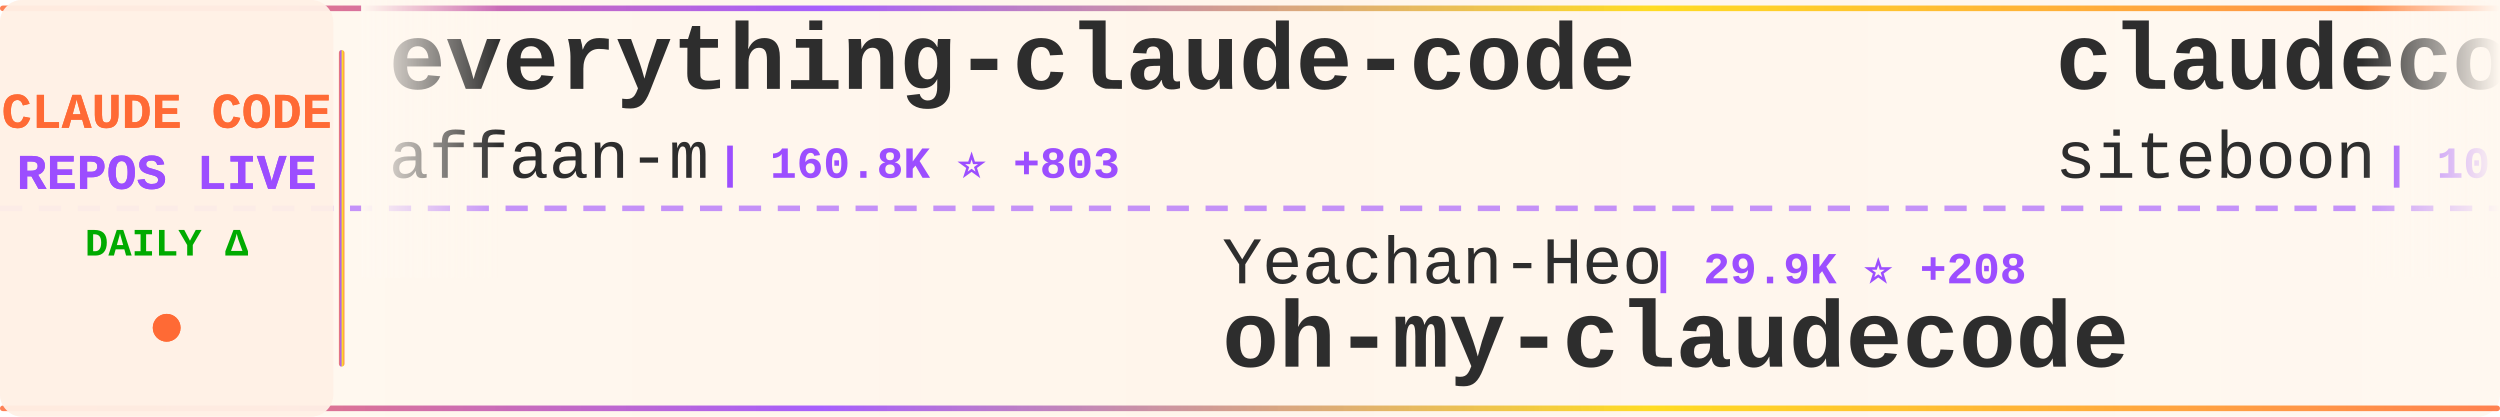
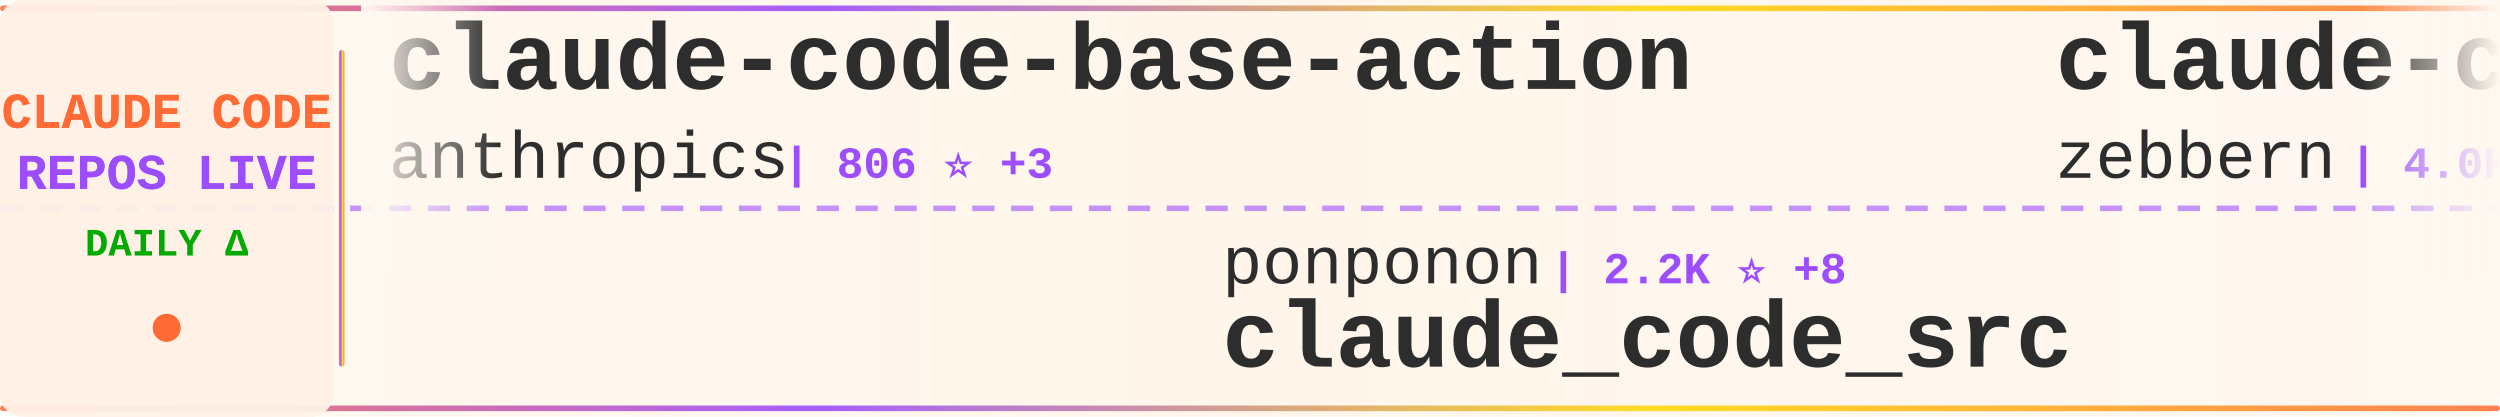
<svg xmlns="http://www.w3.org/2000/svg" width="900" height="150">
  <defs>
    <linearGradient id="tickerBg" x1="0%" y1="0%" x2="100%" y2="0%">
      <stop offset="0%" style="stop-color:#fff8f0;stop-opacity:0.98" />
      <stop offset="50%" style="stop-color:#fff5eb;stop-opacity:1" />
      <stop offset="100%" style="stop-color:#fff8f0;stop-opacity:0.98" />
    </linearGradient>
    <linearGradient id="borderGrad" x1="0%" y1="0%" x2="100%" y2="0%">
      <stop offset="0%" style="stop-color:#FF6B35;stop-opacity:0.85">
        <animate attributeName="stop-opacity" values="0.85;1;0.85" dur="2s" repeatCount="indefinite" />
      </stop>
      <stop offset="33%" style="stop-color:#9C4EFF;stop-opacity:0.9">
        <animate attributeName="stop-opacity" values="0.9;1;0.9" dur="2.2s" repeatCount="indefinite" />
      </stop>
      <stop offset="66%" style="stop-color:#FFD700;stop-opacity:0.85">
        <animate attributeName="stop-opacity" values="0.85;1;0.85" dur="1.8s" repeatCount="indefinite" />
      </stop>
      <stop offset="100%" style="stop-color:#FF6B35;stop-opacity:0.85">
        <animate attributeName="stop-opacity" values="0.85;1;0.85" dur="2s" repeatCount="indefinite" />
      </stop>
    </linearGradient>
    <filter id="textGlow">
      <feGaussianBlur stdDeviation="0.15" result="coloredBlur" />
      <feMerge>
        <feMergeNode in="coloredBlur" />
        <feMergeNode in="SourceGraphic" />
      </feMerge>
    </filter>
    <filter id="metricGlow">
      <feGaussianBlur stdDeviation="0.2" result="coloredBlur" />
      <feMerge>
        <feMergeNode in="coloredBlur" />
        <feMergeNode in="SourceGraphic" />
      </feMerge>
    </filter>
    <linearGradient id="leftFade" x1="0%" y1="0%" x2="100%" y2="0%">
      <stop offset="0%" style="stop-color:#fff8f0;stop-opacity:1" />
      <stop offset="100%" style="stop-color:#fff8f0;stop-opacity:0" />
    </linearGradient>
    <linearGradient id="rightFade" x1="0%" y1="0%" x2="100%" y2="0%">
      <stop offset="0%" style="stop-color:#fff8f0;stop-opacity:0" />
      <stop offset="100%" style="stop-color:#fff8f0;stop-opacity:1" />
    </linearGradient>
  </defs>
  <rect width="900" height="150" fill="url(#tickerBg)" rx="8" />
  <rect x="0" y="2" width="900" height="2" fill="url(#borderGrad)" rx="1" />
  <rect x="0" y="146" width="900" height="2" fill="url(#borderGrad)" rx="1" />
  <line x1="0" y1="75" x2="900" y2="75" stroke="#9C4EFF" stroke-width="2" stroke-dasharray="8 6" opacity="0.6" />
  <rect x="0" y="0" width="120" height="150" fill="#fff0e6" opacity="0.95" rx="8" />
  <text x="60" y="46" font-family="'Courier New', monospace" font-size="18" font-weight="bold" fill="#FF6B35" text-anchor="middle" filter="url(#textGlow)">
    CLAUDE CODE
  </text>
  <text x="60" y="68" font-family="'Courier New', monospace" font-size="18" font-weight="bold" fill="#9C4EFF" text-anchor="middle" filter="url(#textGlow)">
    REPOS LIVE
  </text>
  <text x="60" y="92" font-family="'Courier New', monospace" font-size="14" font-weight="bold" fill="#00aa00" text-anchor="middle">
    DAILY Δ
  </text>
  <circle cx="60" cy="118" r="5" fill="#FF6B35" filter="url(#metricGlow)">
    <animate attributeName="r" values="4;6;4" dur="1.5s" repeatCount="indefinite" />
    <animate attributeName="opacity" values="0.6;1;0.6" dur="1.5s" repeatCount="indefinite" />
  </circle>
  <rect x="122" y="18" width="2" height="114" fill="url(#borderGrad)" rx="1" />
  <clipPath id="tickerClip">
    <rect x="130" y="0" width="770" height="150" />
  </clipPath>
  <g clip-path="url(#tickerClip)">
    <g id="tickerItems">
      <animateTransform attributeName="transform" attributeType="XML" type="translate" from="0 0" to="-3000 0" dur="54s" repeatCount="indefinite" />
      <g transform="translate(0, 0)">
-         <text x="140" y="32" font-family="'Courier New', monospace" font-size="34" font-weight="bold" fill="#2d2d2d">everything-claude-code</text>
-         <text x="140" y="64" font-family="'Courier New', monospace" font-size="24" font-weight="normal" fill="#2d2d2d" opacity="1.0">affaan-m</text>
-         <text x="258" y="64" font-family="'Courier New', monospace" font-size="16" font-weight="bold" fill="#9C4EFF"> | 160.8K ⭐ +803</text>
+         <text x="140" y="32" font-family="'Courier New', monospace" font-size="34" font-weight="bold" fill="#2d2d2d">claude-code-base-action</text>
+         <text x="140" y="64" font-family="'Courier New', monospace" font-size="24" font-weight="normal" fill="#2d2d2d" opacity="1.0">anthropics</text>
+         <text x="282" y="64" font-family="'Courier New', monospace" font-size="16" font-weight="bold" fill="#9C4EFF"> | 806 ⭐ +3</text>
      </g>
      <g transform="translate(300, 0)">
-         <text x="140" y="102" font-family="'Courier New', monospace" font-size="24" font-weight="normal" fill="#2d2d2d" opacity="1.0">Yeachan-Heo</text>
-         <text x="294" y="102" font-family="'Courier New', monospace" font-size="16" font-weight="bold" fill="#9C4EFF"> | 29.9K ⭐ +208</text>
-         <text x="140" y="132" font-family="'Courier New', monospace" font-size="34" font-weight="bold" fill="#2d2d2d">oh-my-claudecode</text>
+         <text x="140" y="102" font-family="'Courier New', monospace" font-size="24" font-weight="normal" fill="#2d2d2d" opacity="1.0">ponponon</text>
+         <text x="258" y="102" font-family="'Courier New', monospace" font-size="16" font-weight="bold" fill="#9C4EFF"> | 2.2K ⭐ +8</text>
+         <text x="140" y="132" font-family="'Courier New', monospace" font-size="34" font-weight="bold" fill="#2d2d2d">claude_code_src</text>
      </g>
      <g transform="translate(600, 0)">
-         <text x="140" y="32" font-family="'Courier New', monospace" font-size="34" font-weight="bold" fill="#2d2d2d">claudecodeui</text>
-         <text x="140" y="64" font-family="'Courier New', monospace" font-size="24" font-weight="normal" fill="#2d2d2d" opacity="1.0">siteboon</text>
-         <text x="258" y="64" font-family="'Courier New', monospace" font-size="16" font-weight="bold" fill="#9C4EFF"> | 10.0K ⭐ +29</text>
+         <text x="140" y="32" font-family="'Courier New', monospace" font-size="34" font-weight="bold" fill="#2d2d2d">claude-code-guide</text>
+         <text x="140" y="64" font-family="'Courier New', monospace" font-size="24" font-weight="normal" fill="#2d2d2d" opacity="1.0">zebbern</text>
+         <text x="246" y="64" font-family="'Courier New', monospace" font-size="16" font-weight="bold" fill="#9C4EFF"> | 4.0K ⭐ +5</text>
      </g>
      <g transform="translate(900, 0)">
-         <text x="140" y="102" font-family="'Courier New', monospace" font-size="24" font-weight="normal" fill="#2d2d2d" opacity="1.0">bfly123</text>
-         <text x="246" y="102" font-family="'Courier New', monospace" font-size="16" font-weight="bold" fill="#9C4EFF"> | 2.3K ⭐ +12</text>
-         <text x="140" y="132" font-family="'Courier New', monospace" font-size="34" font-weight="bold" fill="#2d2d2d">claude_code_bridge</text>
+         <text x="140" y="102" font-family="'Courier New', monospace" font-size="24" font-weight="normal" fill="#2d2d2d" opacity="1.0">nicedreamzapp</text>
+         <text x="318" y="102" font-family="'Courier New', monospace" font-size="16" font-weight="bold" fill="#9C4EFF"> | 1.4K ⭐ +295</text>
+         <text x="140" y="132" font-family="'Courier New', monospace" font-size="34" font-weight="bold" fill="#2d2d2d">claude-code-local</text>
      </g>
      <g transform="translate(1200, 0)">
-         <text x="140" y="32" font-family="'Courier New', monospace" font-size="34" font-weight="bold" fill="#2d2d2d">claude-code-sourcemap</text>
-         <text x="140" y="64" font-family="'Courier New', monospace" font-size="24" font-weight="normal" fill="#2d2d2d" opacity="1.0">Hyper66666</text>
-         <text x="282" y="64" font-family="'Courier New', monospace" font-size="16" font-weight="bold" fill="#9C4EFF"> | 208 ⭐ +1</text>
+         <text x="140" y="32" font-family="'Courier New', monospace" font-size="34" font-weight="bold" fill="#2d2d2d">collection-claude-code-s...</text>
+         <text x="140" y="64" font-family="'Courier New', monospace" font-size="24" font-weight="normal" fill="#2d2d2d" opacity="1.0">chauncygu</text>
+         <text x="270" y="64" font-family="'Courier New', monospace" font-size="16" font-weight="bold" fill="#9C4EFF"> | 2.2K ⭐ +11</text>
      </g>
      <g transform="translate(1500, 0)">
-         <text x="140" y="102" font-family="'Courier New', monospace" font-size="24" font-weight="normal" fill="#2d2d2d" opacity="1.0">liuup</text>
-         <text x="222" y="102" font-family="'Courier New', monospace" font-size="16" font-weight="bold" fill="#9C4EFF"> | 1.8K ⭐ +23</text>
-         <text x="140" y="132" font-family="'Courier New', monospace" font-size="34" font-weight="bold" fill="#2d2d2d">claude-code-analysis</text>
+         <text x="140" y="102" font-family="'Courier New', monospace" font-size="24" font-weight="normal" fill="#2d2d2d" opacity="1.0">pedrohcgs</text>
+         <text x="270" y="102" font-family="'Courier New', monospace" font-size="16" font-weight="bold" fill="#9C4EFF"> | 944 ⭐ +5</text>
+         <text x="140" y="132" font-family="'Courier New', monospace" font-size="34" font-weight="bold" fill="#2d2d2d">claude-code-my-workflow</text>
      </g>
      <g transform="translate(1800, 0)">
-         <text x="140" y="32" font-family="'Courier New', monospace" font-size="34" font-weight="bold" fill="#2d2d2d">claude-howto</text>
-         <text x="140" y="64" font-family="'Courier New', monospace" font-size="24" font-weight="normal" fill="#2d2d2d" opacity="1.0">luongnv89</text>
-         <text x="270" y="64" font-family="'Courier New', monospace" font-size="16" font-weight="bold" fill="#9C4EFF"> | 27.6K ⭐ +175</text>
+         <text x="140" y="32" font-family="'Courier New', monospace" font-size="34" font-weight="bold" fill="#2d2d2d">claude-skills</text>
+         <text x="140" y="64" font-family="'Courier New', monospace" font-size="24" font-weight="normal" fill="#2d2d2d" opacity="1.0">alirezarezvani</text>
+         <text x="330" y="64" font-family="'Courier New', monospace" font-size="16" font-weight="bold" fill="#9C4EFF"> | 11.9K ⭐ +211</text>
      </g>
      <g transform="translate(2100, 0)">
-         <text x="140" y="102" font-family="'Courier New', monospace" font-size="24" font-weight="normal" fill="#2d2d2d" opacity="1.0">centminmod</text>
-         <text x="282" y="102" font-family="'Courier New', monospace" font-size="16" font-weight="bold" fill="#9C4EFF"> | 2.2K ⭐ +5</text>
-         <text x="140" y="132" font-family="'Courier New', monospace" font-size="34" font-weight="bold" fill="#2d2d2d">my-claude-code-setup</text>
+         <text x="140" y="102" font-family="'Courier New', monospace" font-size="24" font-weight="normal" fill="#2d2d2d" opacity="1.0">feiskyer</text>
+         <text x="258" y="102" font-family="'Courier New', monospace" font-size="16" font-weight="bold" fill="#9C4EFF"> | 1.4K ⭐ +2</text>
+         <text x="140" y="132" font-family="'Courier New', monospace" font-size="34" font-weight="bold" fill="#2d2d2d">claude-code-settings</text>
      </g>
      <g transform="translate(2400, 0)">
-         <text x="140" y="32" font-family="'Courier New', monospace" font-size="34" font-weight="bold" fill="#2d2d2d">claude-code-rust</text>
-         <text x="140" y="64" font-family="'Courier New', monospace" font-size="24" font-weight="normal" fill="#2d2d2d" opacity="1.0">lorryjovens-hub</text>
-         <text x="342" y="64" font-family="'Courier New', monospace" font-size="16" font-weight="bold" fill="#9C4EFF"> | 1.4K ⭐ +11</text>
+         <text x="140" y="32" font-family="'Courier New', monospace" font-size="34" font-weight="bold" fill="#2d2d2d">claude-plugins-official</text>
+         <text x="140" y="64" font-family="'Courier New', monospace" font-size="24" font-weight="normal" fill="#2d2d2d" opacity="1.0">anthropics</text>
+         <text x="282" y="64" font-family="'Courier New', monospace" font-size="16" font-weight="bold" fill="#9C4EFF"> | 17.3K ⭐ +59</text>
      </g>
      <g transform="translate(2700, 0)">
-         <text x="140" y="102" font-family="'Courier New', monospace" font-size="24" font-weight="normal" fill="#2d2d2d" opacity="1.0">AICoderTudou</text>
-         <text x="306" y="102" font-family="'Courier New', monospace" font-size="16" font-weight="bold" fill="#9C4EFF"> | 490 ⭐ +4</text>
-         <text x="140" y="132" font-family="'Courier New', monospace" font-size="34" font-weight="bold" fill="#2d2d2d">claude-code-tudou</text>
+         <text x="140" y="102" font-family="'Courier New', monospace" font-size="24" font-weight="normal" fill="#2d2d2d" opacity="1.0">ding113</text>
+         <text x="246" y="102" font-family="'Courier New', monospace" font-size="16" font-weight="bold" fill="#9C4EFF"> | 2.5K ⭐ +20</text>
+         <text x="140" y="132" font-family="'Courier New', monospace" font-size="34" font-weight="bold" fill="#2d2d2d">claude-code-hub</text>
      </g>
      <g transform="translate(3000, 0)">
-         <text x="140" y="32" font-family="'Courier New', monospace" font-size="34" font-weight="bold" fill="#2d2d2d">everything-claude-code</text>
-         <text x="140" y="64" font-family="'Courier New', monospace" font-size="24" font-weight="normal" fill="#2d2d2d" opacity="1.0">affaan-m</text>
-         <text x="258" y="64" font-family="'Courier New', monospace" font-size="16" font-weight="bold" fill="#9C4EFF"> | 160.8K ⭐ +803</text>
+         <text x="140" y="32" font-family="'Courier New', monospace" font-size="34" font-weight="bold" fill="#2d2d2d">claude-code-base-action</text>
+         <text x="140" y="64" font-family="'Courier New', monospace" font-size="24" font-weight="normal" fill="#2d2d2d" opacity="1.0">anthropics</text>
+         <text x="282" y="64" font-family="'Courier New', monospace" font-size="16" font-weight="bold" fill="#9C4EFF"> | 806 ⭐ +3</text>
      </g>
      <g transform="translate(3300, 0)">
-         <text x="140" y="102" font-family="'Courier New', monospace" font-size="24" font-weight="normal" fill="#2d2d2d" opacity="1.0">Yeachan-Heo</text>
-         <text x="294" y="102" font-family="'Courier New', monospace" font-size="16" font-weight="bold" fill="#9C4EFF"> | 29.9K ⭐ +208</text>
-         <text x="140" y="132" font-family="'Courier New', monospace" font-size="34" font-weight="bold" fill="#2d2d2d">oh-my-claudecode</text>
+         <text x="140" y="102" font-family="'Courier New', monospace" font-size="24" font-weight="normal" fill="#2d2d2d" opacity="1.0">ponponon</text>
+         <text x="258" y="102" font-family="'Courier New', monospace" font-size="16" font-weight="bold" fill="#9C4EFF"> | 2.2K ⭐ +8</text>
+         <text x="140" y="132" font-family="'Courier New', monospace" font-size="34" font-weight="bold" fill="#2d2d2d">claude_code_src</text>
      </g>
      <g transform="translate(3600, 0)">
-         <text x="140" y="32" font-family="'Courier New', monospace" font-size="34" font-weight="bold" fill="#2d2d2d">claudecodeui</text>
-         <text x="140" y="64" font-family="'Courier New', monospace" font-size="24" font-weight="normal" fill="#2d2d2d" opacity="1.0">siteboon</text>
-         <text x="258" y="64" font-family="'Courier New', monospace" font-size="16" font-weight="bold" fill="#9C4EFF"> | 10.0K ⭐ +29</text>
+         <text x="140" y="32" font-family="'Courier New', monospace" font-size="34" font-weight="bold" fill="#2d2d2d">claude-code-guide</text>
+         <text x="140" y="64" font-family="'Courier New', monospace" font-size="24" font-weight="normal" fill="#2d2d2d" opacity="1.0">zebbern</text>
+         <text x="246" y="64" font-family="'Courier New', monospace" font-size="16" font-weight="bold" fill="#9C4EFF"> | 4.0K ⭐ +5</text>
      </g>
      <g transform="translate(3900, 0)">
-         <text x="140" y="102" font-family="'Courier New', monospace" font-size="24" font-weight="normal" fill="#2d2d2d" opacity="1.0">bfly123</text>
-         <text x="246" y="102" font-family="'Courier New', monospace" font-size="16" font-weight="bold" fill="#9C4EFF"> | 2.3K ⭐ +12</text>
-         <text x="140" y="132" font-family="'Courier New', monospace" font-size="34" font-weight="bold" fill="#2d2d2d">claude_code_bridge</text>
+         <text x="140" y="102" font-family="'Courier New', monospace" font-size="24" font-weight="normal" fill="#2d2d2d" opacity="1.0">nicedreamzapp</text>
+         <text x="318" y="102" font-family="'Courier New', monospace" font-size="16" font-weight="bold" fill="#9C4EFF"> | 1.4K ⭐ +295</text>
+         <text x="140" y="132" font-family="'Courier New', monospace" font-size="34" font-weight="bold" fill="#2d2d2d">claude-code-local</text>
      </g>
    </g>
  </g>
  <rect x="130" y="0" width="50" height="100" fill="url(#leftFade)" />
  <rect x="850" y="0" width="50" height="100" fill="url(#rightFade)" />
</svg>
